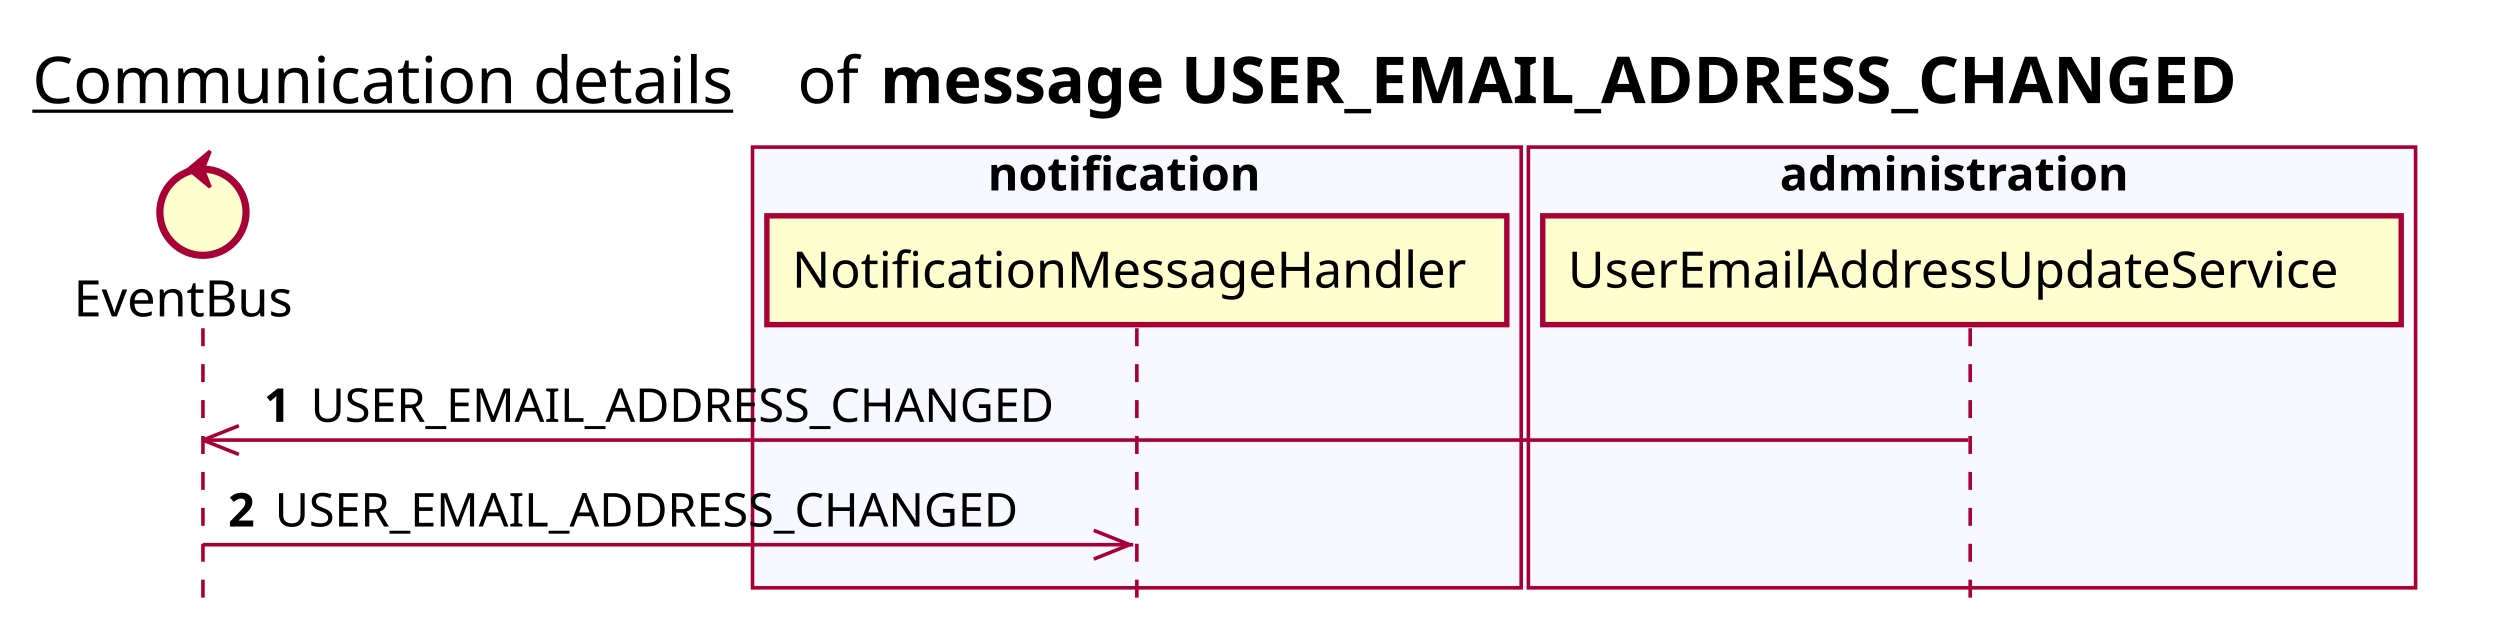
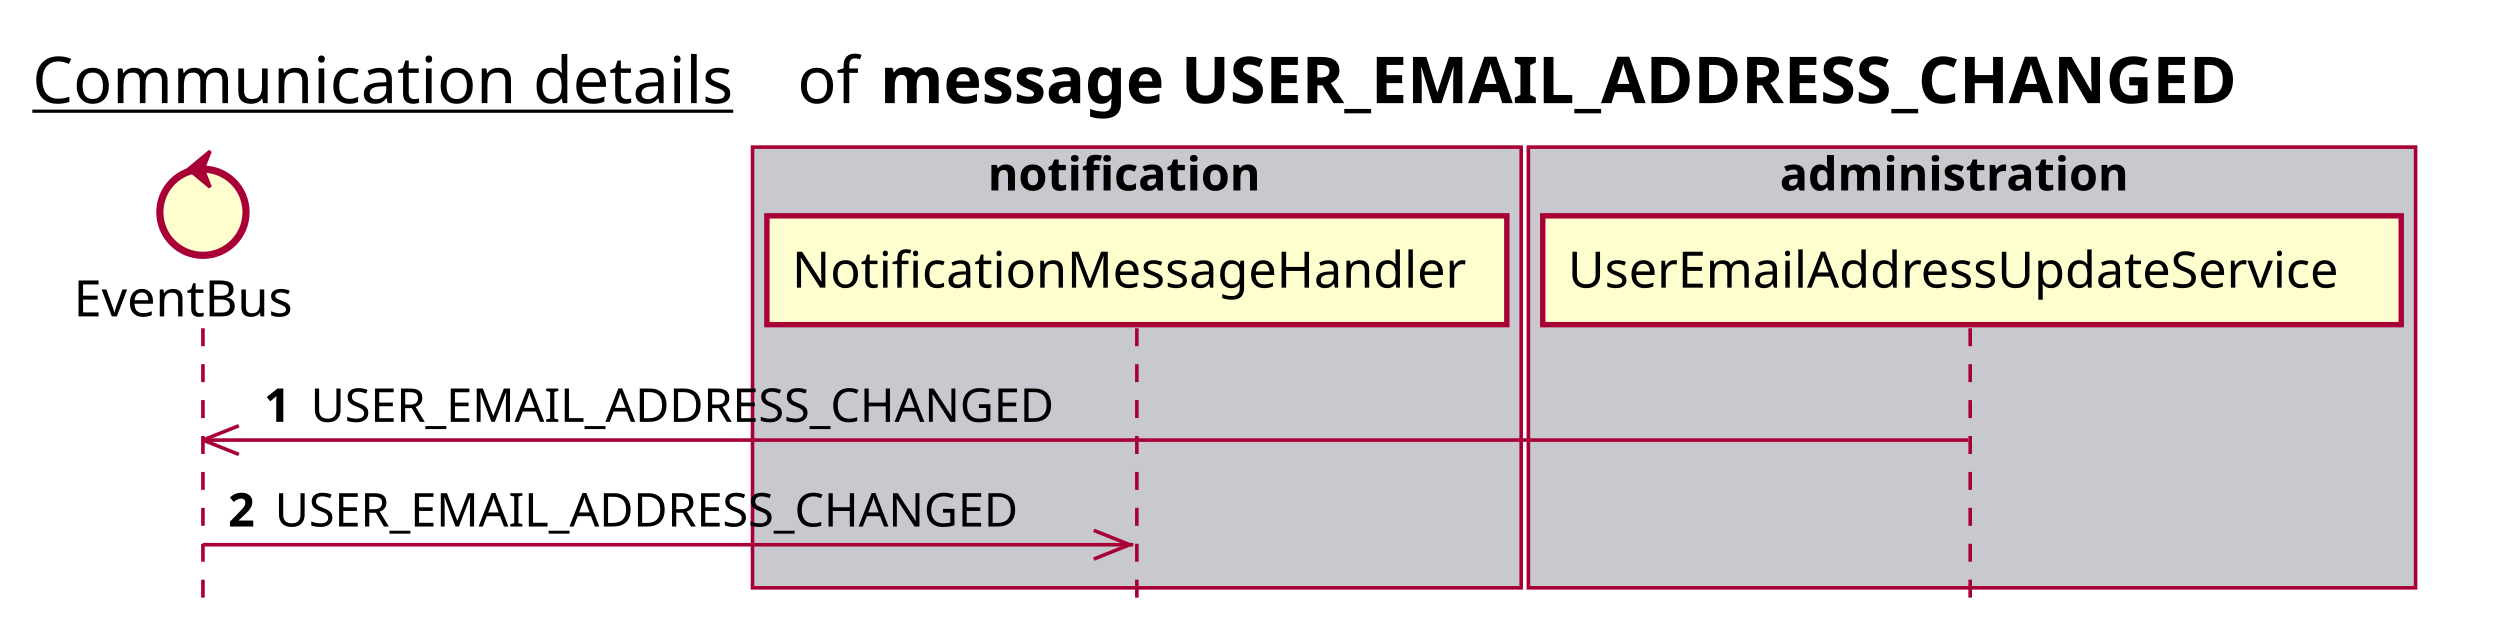
<svg xmlns="http://www.w3.org/2000/svg" contentScriptType="application/ecmascript" contentStyleType="text/css" height="176px" preserveAspectRatio="none" style="width:696px;height:176px;background:#FFFFFF;" version="1.1" viewBox="0 0 696 176" width="696px" zoomAndPan="magnify">
  <defs />
  <g>
    <text fill="#000000" font-family="sans-serif" font-size="18" lengthAdjust="spacing" text-decoration="underline" textLength="201" x="9" y="28.708">Communication details</text>
    <text fill="#000000" font-family="sans-serif" font-size="18" lengthAdjust="spacing" textLength="17" x="222" y="28.708">of</text>
    <text fill="#000000" font-family="sans-serif" font-size="18" font-weight="bold" lengthAdjust="spacing" textLength="435" x="245" y="28.708">message USER_EMAIL_ADDRESS_CHANGED</text>
-     <rect fill="#F8F8FF" height="122.695" style="stroke:#A80036;stroke-width:1.0;" width="214" x="209.5" y="40.953" />
+     <rect fill="#C8C8CF" height="122.695" style="stroke:#A80036;stroke-width:1.0;" width="214" x="209.5" y="40.953" />
    <text fill="#000000" font-family="sans-serif" font-size="13" font-weight="bold" lengthAdjust="spacing" textLength="83" x="275" y="53.02">notification</text>
-     <rect fill="#F8F8FF" height="122.695" style="stroke:#A80036;stroke-width:1.0;" width="247" x="425.5" y="40.953" />
+     <rect fill="#C8C8CF" height="122.695" style="stroke:#A80036;stroke-width:1.0;" width="247" x="425.5" y="40.953" />
    <text fill="#000000" font-family="sans-serif" font-size="13" font-weight="bold" lengthAdjust="spacing" textLength="107" x="495.5" y="53.02">administration</text>
    <line style="stroke:#A80036;stroke-width:1.0;stroke-dasharray:5.0,5.0;" x1="56.5" x2="56.5" y1="91.383" y2="169.648" />
    <line style="stroke:#A80036;stroke-width:1.0;stroke-dasharray:5.0,5.0;" x1="316.5" x2="316.5" y1="91.383" y2="169.648" />
    <line style="stroke:#A80036;stroke-width:1.0;stroke-dasharray:5.0,5.0;" x1="548.5" x2="548.5" y1="91.383" y2="169.648" />
    <text fill="#000000" font-family="sans-serif" font-size="14" lengthAdjust="spacing" textLength="66" x="20.5" y="88.081">EventBus</text>
    <ellipse cx="56.5" cy="59.086" fill="#FEFECE" rx="12" ry="12" style="stroke:#A80036;stroke-width:2.0;" />
    <polygon fill="#A80036" points="52.5,47.086,58.5,42.086,56.5,47.086,58.5,52.086,52.5,47.086" style="stroke:#A80036;stroke-width:1.0;" />
    <rect fill="#FEFECE" height="30.297" style="stroke:#A80036;stroke-width:1.5;" width="206" x="213.5" y="60.086" />
    <text fill="#000000" font-family="sans-serif" font-size="14" lengthAdjust="spacing" textLength="192" x="220.5" y="80.081">NotificationMessageHandler</text>
    <rect fill="#FEFECE" height="30.297" style="stroke:#A80036;stroke-width:1.5;" width="239" x="429.5" y="60.086" />
    <text fill="#000000" font-family="sans-serif" font-size="14" lengthAdjust="spacing" textLength="225" x="436.5" y="80.081">UserEmailAddressUpdateService</text>
    <line style="stroke:#A80036;stroke-width:1.0;" x1="56.5" x2="66.5" y1="122.516" y2="118.516" />
    <line style="stroke:#A80036;stroke-width:1.0;" x1="56.5" x2="66.5" y1="122.516" y2="126.516" />
    <line style="stroke:#A80036;stroke-width:1.0;" x1="56.5" x2="548" y1="122.516" y2="122.516" />
    <text fill="#000000" font-family="sans-serif" font-size="13" font-weight="bold" lengthAdjust="spacing" textLength="9" x="73.5" y="117.45">1</text>
    <text fill="#000000" font-family="sans-serif" font-size="13" lengthAdjust="spacing" textLength="223" x="86.5" y="117.45">USER_EMAIL_ADDRESS_CHANGED</text>
    <line style="stroke:#A80036;stroke-width:1.0;" x1="314.5" x2="304.5" y1="151.648" y2="147.648" />
    <line style="stroke:#A80036;stroke-width:1.0;" x1="314.5" x2="304.5" y1="151.648" y2="155.648" />
    <line style="stroke:#A80036;stroke-width:1.0;" x1="56.5" x2="315.5" y1="151.648" y2="151.648" />
    <text fill="#000000" font-family="sans-serif" font-size="13" font-weight="bold" lengthAdjust="spacing" textLength="9" x="63.5" y="146.583">2</text>
    <text fill="#000000" font-family="sans-serif" font-size="13" lengthAdjust="spacing" textLength="223" x="76.5" y="146.583">USER_EMAIL_ADDRESS_CHANGED</text>
  </g>
</svg>
